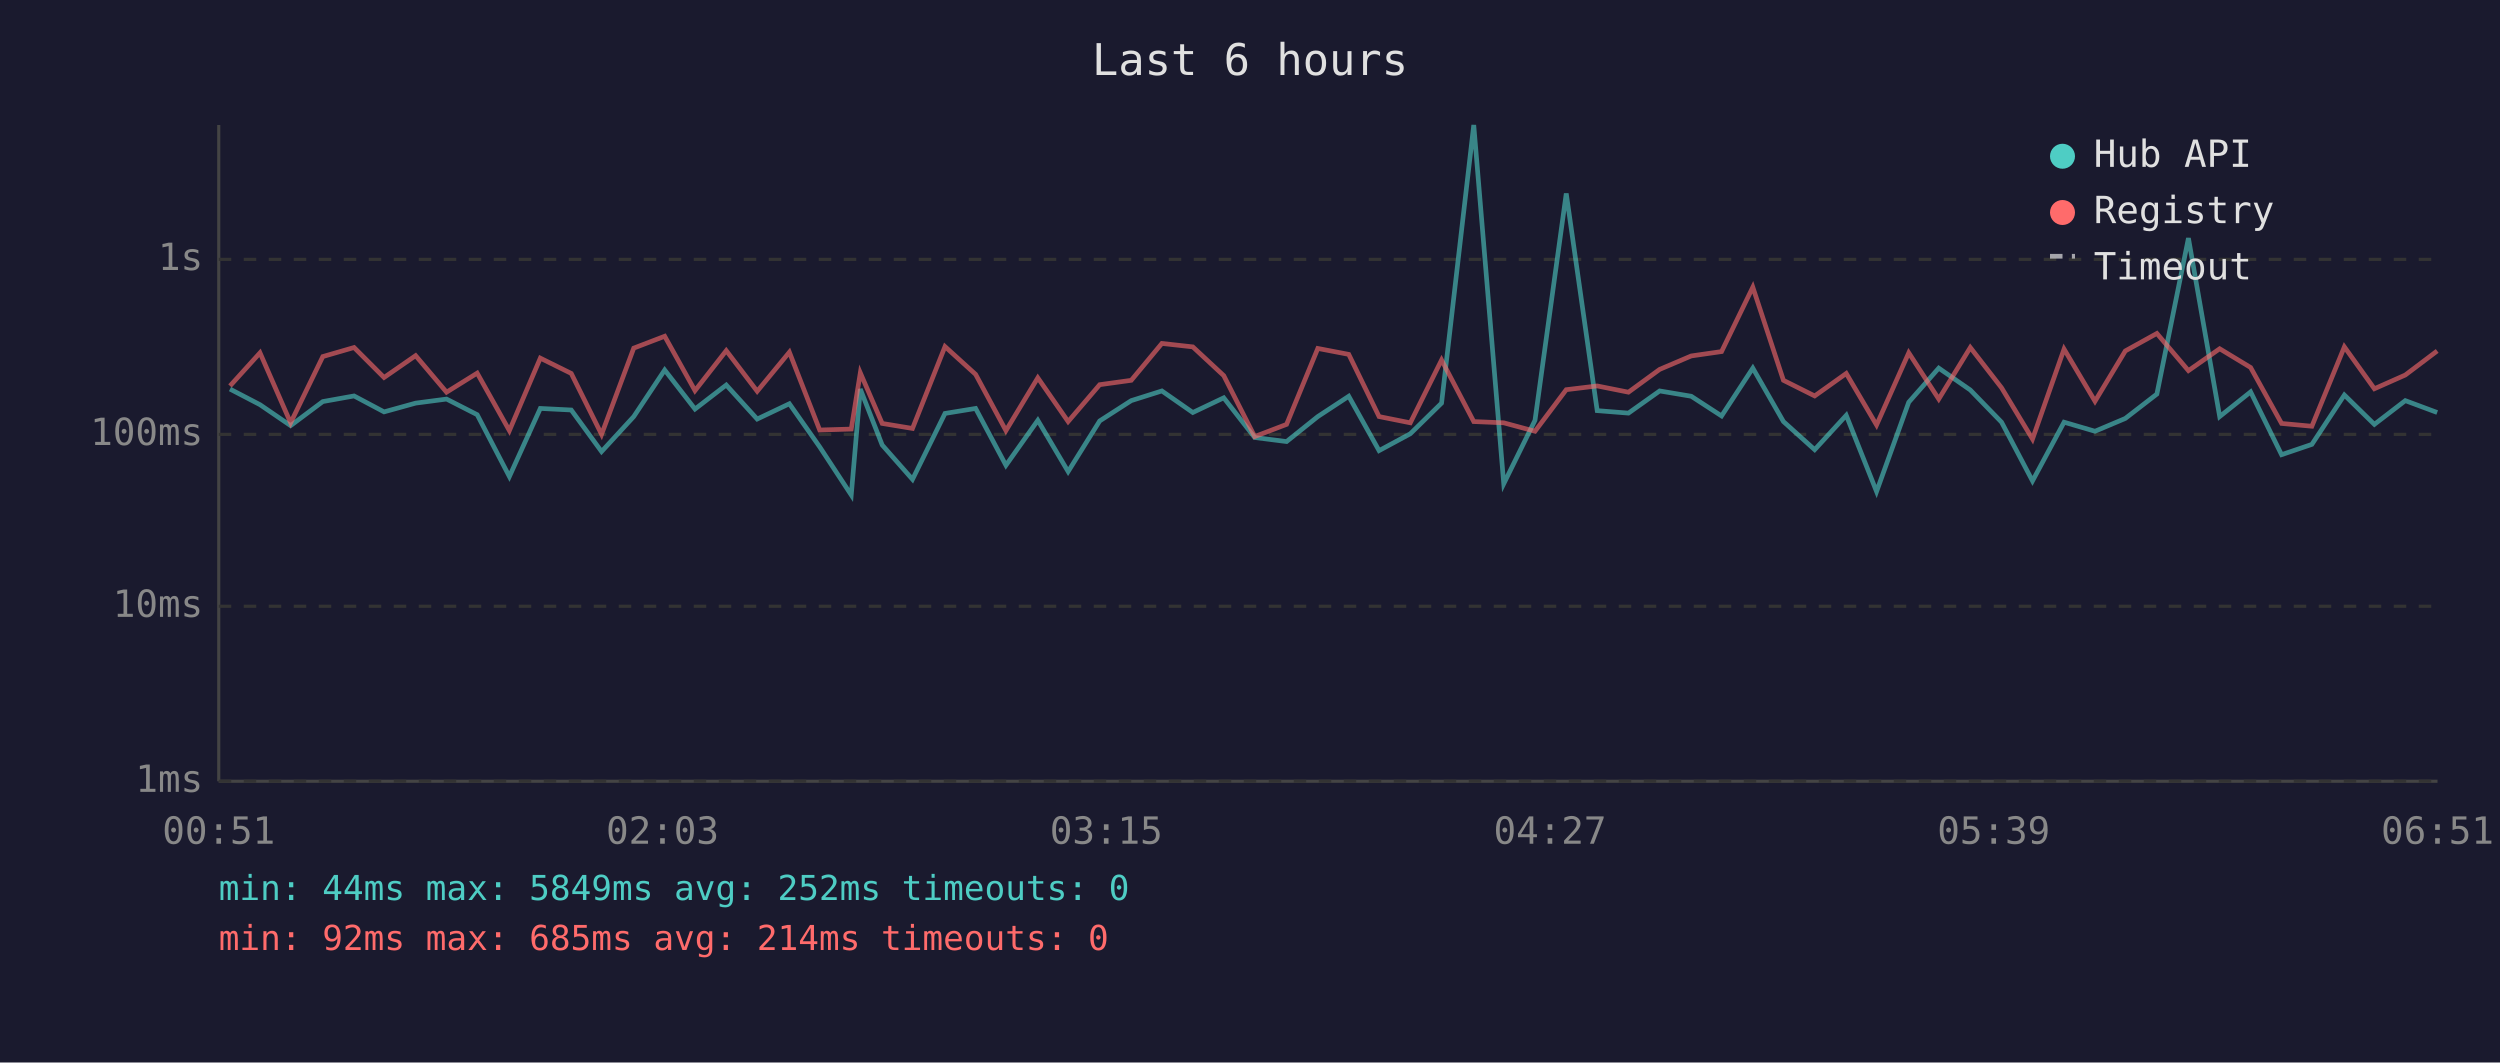
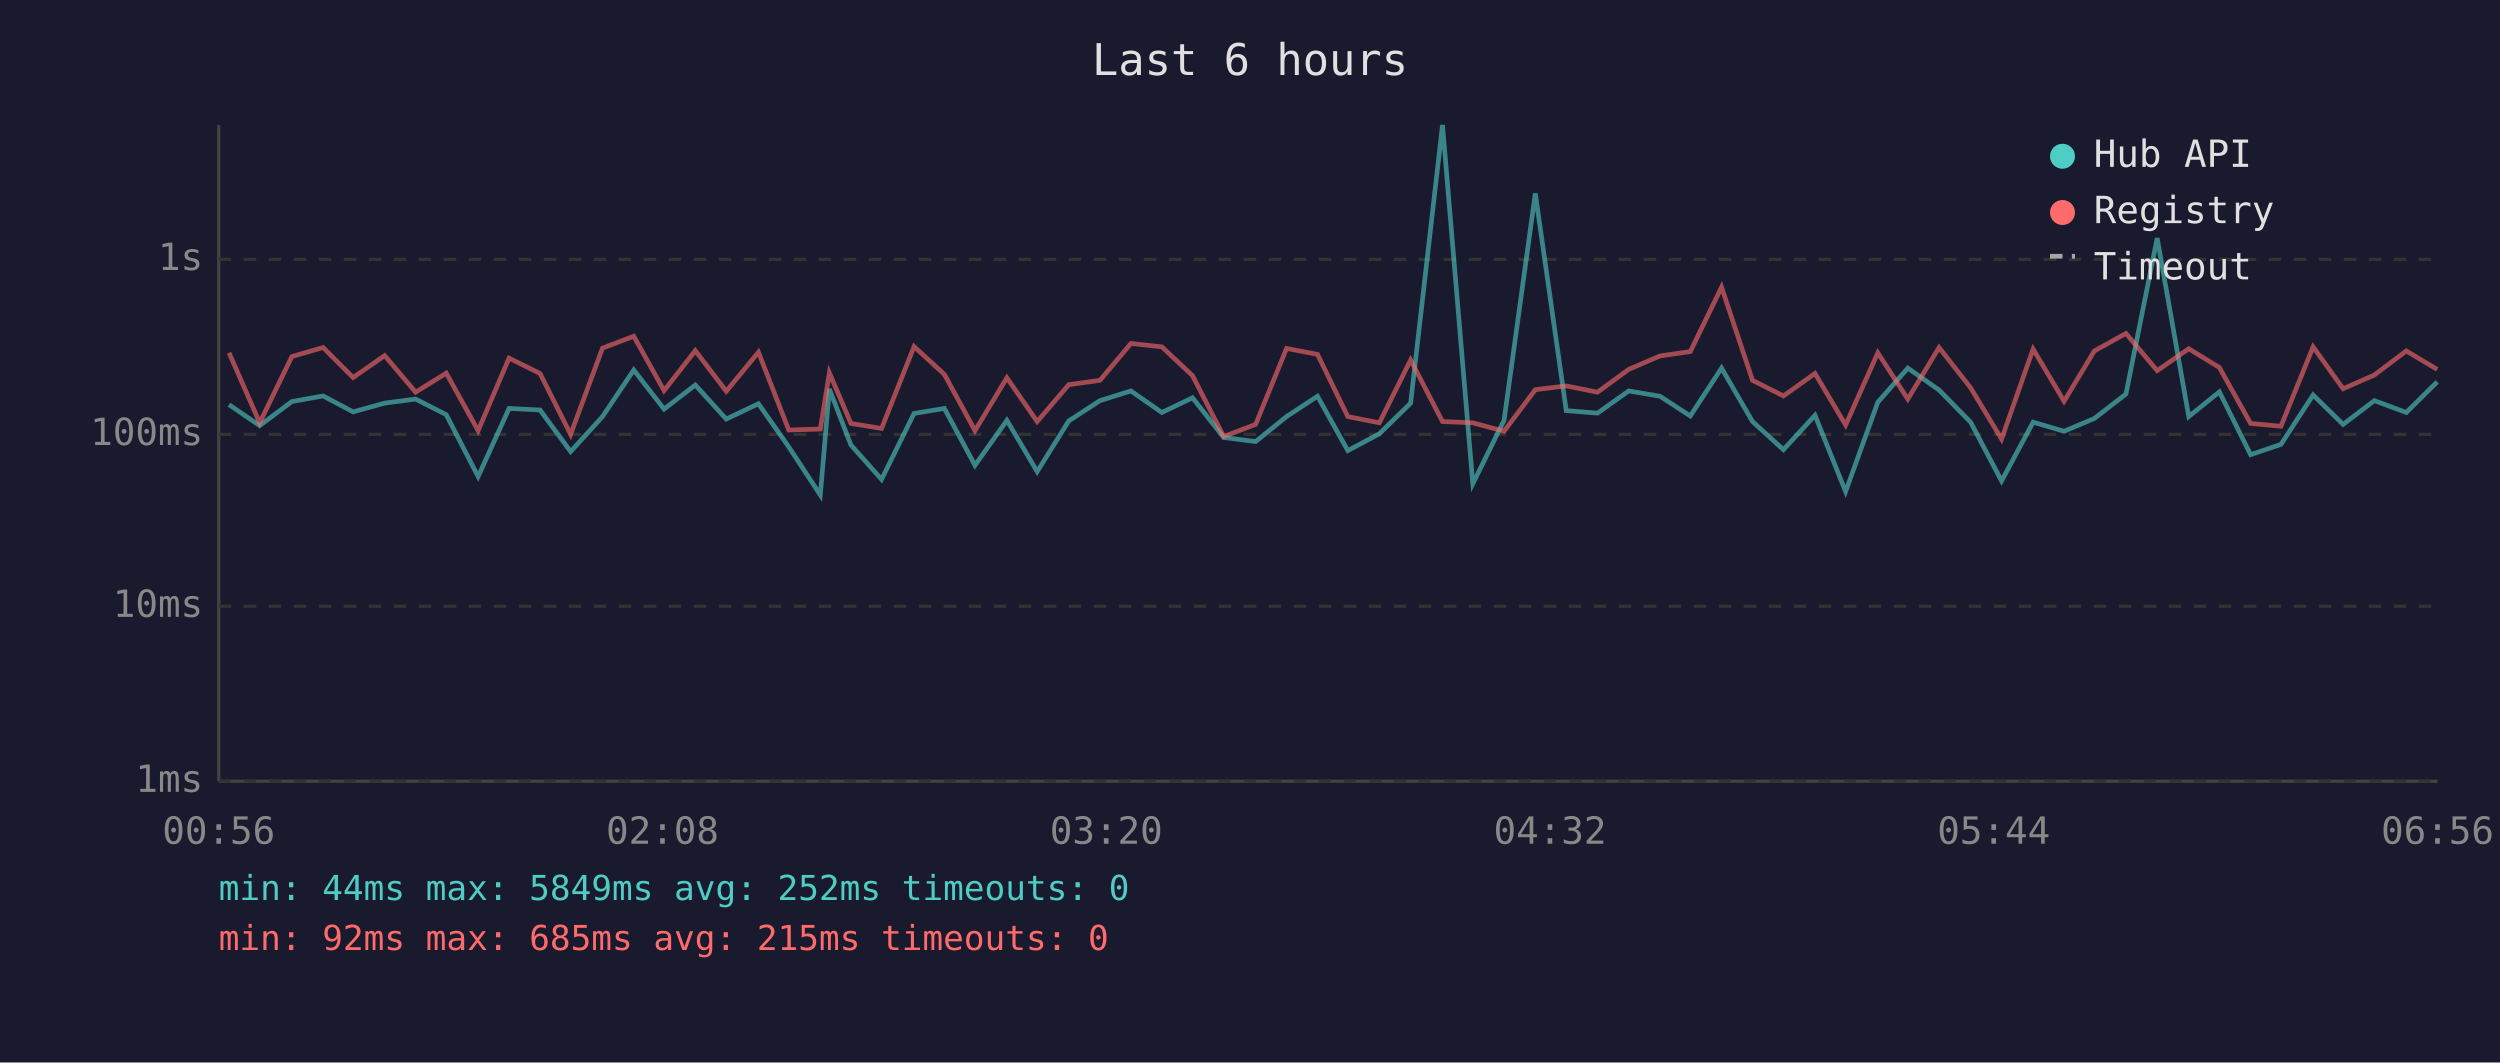
<svg xmlns="http://www.w3.org/2000/svg" viewBox="0 0 800 340" font-family="monospace" font-size="12">
  <rect width="800" height="340" fill="#1a1a2e" />
  <text x="400" y="24" fill="#e0e0e0" font-size="14" text-anchor="middle">Last 6 hours</text>
  <line x1="70" y1="40" x2="70" y2="250" stroke="#444" stroke-width="1" />
  <line x1="70" y1="250" x2="780" y2="250" stroke="#444" stroke-width="1" />
  <line x1="70" y1="250" x2="780" y2="250" stroke="#333" stroke-width="1" stroke-dasharray="4" />
  <text x="65" y="250" fill="#888" text-anchor="end" dominant-baseline="middle">1ms</text>
  <line x1="70" y1="194" x2="780" y2="194" stroke="#333" stroke-width="1" stroke-dasharray="4" />
  <text x="65" y="194" fill="#888" text-anchor="end" dominant-baseline="middle">10ms</text>
  <line x1="70" y1="139" x2="780" y2="139" stroke="#333" stroke-width="1" stroke-dasharray="4" />
  <text x="65" y="139" fill="#888" text-anchor="end" dominant-baseline="middle">100ms</text>
  <line x1="70" y1="83" x2="780" y2="83" stroke="#333" stroke-width="1" stroke-dasharray="4" />
  <text x="65" y="83" fill="#888" text-anchor="end" dominant-baseline="middle">1s</text>
-   <text x="70" y="270" fill="#888" text-anchor="middle">00:51</text>
-   <text x="212" y="270" fill="#888" text-anchor="middle">02:03</text>
-   <text x="354" y="270" fill="#888" text-anchor="middle">03:15</text>
-   <text x="496" y="270" fill="#888" text-anchor="middle">04:27</text>
-   <text x="638" y="270" fill="#888" text-anchor="middle">05:39</text>
-   <text x="780" y="270" fill="#888" text-anchor="middle">06:51</text>
-   <polyline points="73.6,124.5 83.2,129.5 93.0,136.2 103.3,128.5 113.3,126.7 122.9,131.8 133.0,129.0 142.9,127.7 152.7,132.7 163.0,152.5 172.9,130.7 182.8,131.2 192.5,144.5 202.8,133.3 212.7,118.4 222.4,130.9 232.4,123.2 242.3,134.1 252.6,129.2 262.3,143.0 272.4,158.4 275.3,124.5 282.3,142.4 292.0,153.4 302.4,132.3 312.2,130.7 321.9,148.9 332.1,134.5 341.8,150.9 351.9,134.7 362.0,128.2 371.8,125.1 381.7,132.0 391.6,127.3 401.5,140.0 411.7,141.3 421.7,133.3 431.6,126.8 441.3,144.2 451.3,138.8 461.3,129.0 471.6,40.0 481.2,154.8 491.2,134.5 501.2,61.9 511.1,131.4 521.1,132.2 531.1,125.1 541.2,126.8 550.9,133.1 560.9,117.8 570.7,134.9 580.7,143.9 590.8,132.9 600.5,157.3 610.8,128.7 620.4,117.8 630.5,124.8 640.5,135.1 650.4,153.9 660.5,135.1 670.4,138.0 680.1,133.9 690.2,126.1 700.3,76.2 710.3,133.3 720.2,125.4 730.1,145.5 739.8,142.2 750.2,126.4 759.8,135.8 769.7,128.2 779.9,132.0" fill="none" stroke="#4ecdc4" stroke-width="1.5" opacity="0.6" />
-   <polyline points="73.6,123.5 83.2,112.9 93.0,135.3 103.3,114.1 113.3,111.2 122.9,120.8 133.0,113.8 142.9,125.5 152.7,119.4 163.0,137.8 172.9,114.6 182.8,119.5 192.5,139.0 202.8,111.4 212.7,107.6 222.4,125.0 232.4,112.2 242.3,125.2 252.6,112.7 262.3,137.6 272.4,137.3 275.3,119.3 282.3,135.5 292.0,137.1 302.4,110.9 312.2,119.8 321.9,137.8 332.1,120.9 341.8,134.9 351.9,123.1 362.0,121.7 371.8,109.9 381.7,111.0 391.6,120.2 401.5,139.7 411.7,135.8 421.7,111.5 431.6,113.4 441.3,133.3 451.3,135.3 461.3,115.2 471.6,134.9 481.2,135.3 491.2,138.0 501.2,124.7 511.1,123.5 521.1,125.5 531.1,118.2 541.2,113.9 550.9,112.5 560.9,91.9 570.7,121.7 580.7,126.7 590.8,119.5 600.5,136.0 610.8,112.9 620.4,127.7 630.5,111.2 640.5,124.1 650.4,140.5 660.5,111.7 670.4,128.4 680.1,112.3 690.2,106.7 700.3,118.6 710.3,111.6 720.2,117.6 730.1,135.5 739.8,136.4 750.2,111.0 759.8,124.4 769.7,120.0 779.9,112.3" fill="none" stroke="#ff6b6b" stroke-width="1.5" opacity="0.6" />
+   <text x="70" y="270" fill="#888" text-anchor="middle">00:56</text>
+   <text x="212" y="270" fill="#888" text-anchor="middle">02:08</text>
+   <text x="354" y="270" fill="#888" text-anchor="middle">03:20</text>
+   <text x="496" y="270" fill="#888" text-anchor="middle">04:32</text>
+   <text x="638" y="270" fill="#888" text-anchor="middle">05:44</text>
+   <text x="780" y="270" fill="#888" text-anchor="middle">06:56</text>
+   <polyline points="73.3,129.5 83.1,136.2 93.4,128.5 103.4,126.7 113.0,131.8 123.1,129.0 133.0,127.7 142.8,132.7 153.0,152.5 162.9,130.7 172.8,131.2 182.6,144.5 192.8,133.3 202.8,118.4 212.5,130.9 222.5,123.2 232.4,134.1 242.7,129.2 252.4,143.0 262.5,158.4 265.4,124.5 272.3,142.4 282.1,153.4 292.5,132.3 302.2,130.7 312.0,148.9 322.2,134.5 331.9,150.9 342.0,134.7 352.0,128.2 361.9,125.1 371.8,132.0 381.6,127.3 391.6,140.0 401.8,141.3 411.7,133.3 421.6,126.8 431.3,144.2 441.4,138.8 451.4,129.0 461.6,40.0 471.3,154.8 481.3,134.5 491.3,61.9 501.2,131.4 511.2,132.2 521.2,125.1 531.2,126.8 540.9,133.1 550.9,117.8 560.8,134.9 570.7,143.9 580.8,132.9 590.6,157.3 600.9,128.7 610.5,117.8 620.5,124.8 630.6,135.1 640.5,153.9 650.6,135.1 660.5,138.0 670.2,133.9 680.3,126.1 690.3,76.2 700.4,133.3 710.2,125.4 720.2,145.5 729.9,142.2 740.2,126.4 749.8,135.8 759.8,128.2 770.0,132.0 779.9,122.2" fill="none" stroke="#4ecdc4" stroke-width="1.5" opacity="0.6" />
+   <polyline points="73.3,112.9 83.1,135.3 93.4,114.1 103.4,111.2 113.0,120.8 123.1,113.8 133.0,125.5 142.8,119.4 153.0,137.8 162.9,114.6 172.8,119.5 182.6,139.0 192.8,111.4 202.8,107.6 212.5,125.0 222.5,112.2 232.4,125.2 242.7,112.7 252.4,137.6 262.5,137.3 265.4,119.3 272.3,135.5 282.1,137.1 292.5,110.9 302.2,119.8 312.0,137.8 322.2,120.9 331.9,134.9 342.0,123.1 352.0,121.7 361.9,109.9 371.8,111.0 381.6,120.2 391.6,139.7 401.8,135.8 411.7,111.5 421.6,113.4 431.3,133.3 441.4,135.3 451.4,115.2 461.6,134.9 471.3,135.3 481.3,138.0 491.3,124.7 501.2,123.5 511.2,125.5 521.2,118.2 531.2,113.9 540.9,112.5 550.9,91.9 560.8,121.7 570.7,126.7 580.8,119.5 590.6,136.0 600.9,112.9 610.5,127.7 620.5,111.2 630.6,124.1 640.5,140.5 650.6,111.7 660.5,128.4 670.2,112.3 680.3,106.7 690.3,118.6 700.4,111.6 710.2,117.6 720.2,135.5 729.9,136.4 740.2,111.0 749.8,124.4 759.8,120.0 770.0,112.3 779.9,118.2" fill="none" stroke="#ff6b6b" stroke-width="1.5" opacity="0.6" />
  <circle cx="660" cy="50" r="4" fill="#4ecdc4" />
  <text x="670" y="50" fill="#e0e0e0" dominant-baseline="middle">Hub API</text>
  <circle cx="660" cy="68" r="4" fill="#ff6b6b" />
  <text x="670" y="68" fill="#e0e0e0" dominant-baseline="middle">Registry</text>
  <line x1="656" y1="82" x2="664" y2="82" stroke="#e0e0e0" stroke-width="1.5" stroke-dasharray="4,3" opacity="0.7" />
  <text x="670" y="86" fill="#e0e0e0" dominant-baseline="middle">Timeout</text>
  <text x="70" y="288" fill="#4ecdc4" font-size="11">min: 44ms  max: 5849ms  avg: 252ms  timeouts: 0</text>
-   <text x="70" y="304" fill="#ff6b6b" font-size="11">min: 92ms  max: 685ms  avg: 214ms  timeouts: 0</text>
+   <text x="70" y="304" fill="#ff6b6b" font-size="11">min: 92ms  max: 685ms  avg: 215ms  timeouts: 0</text>
</svg>
